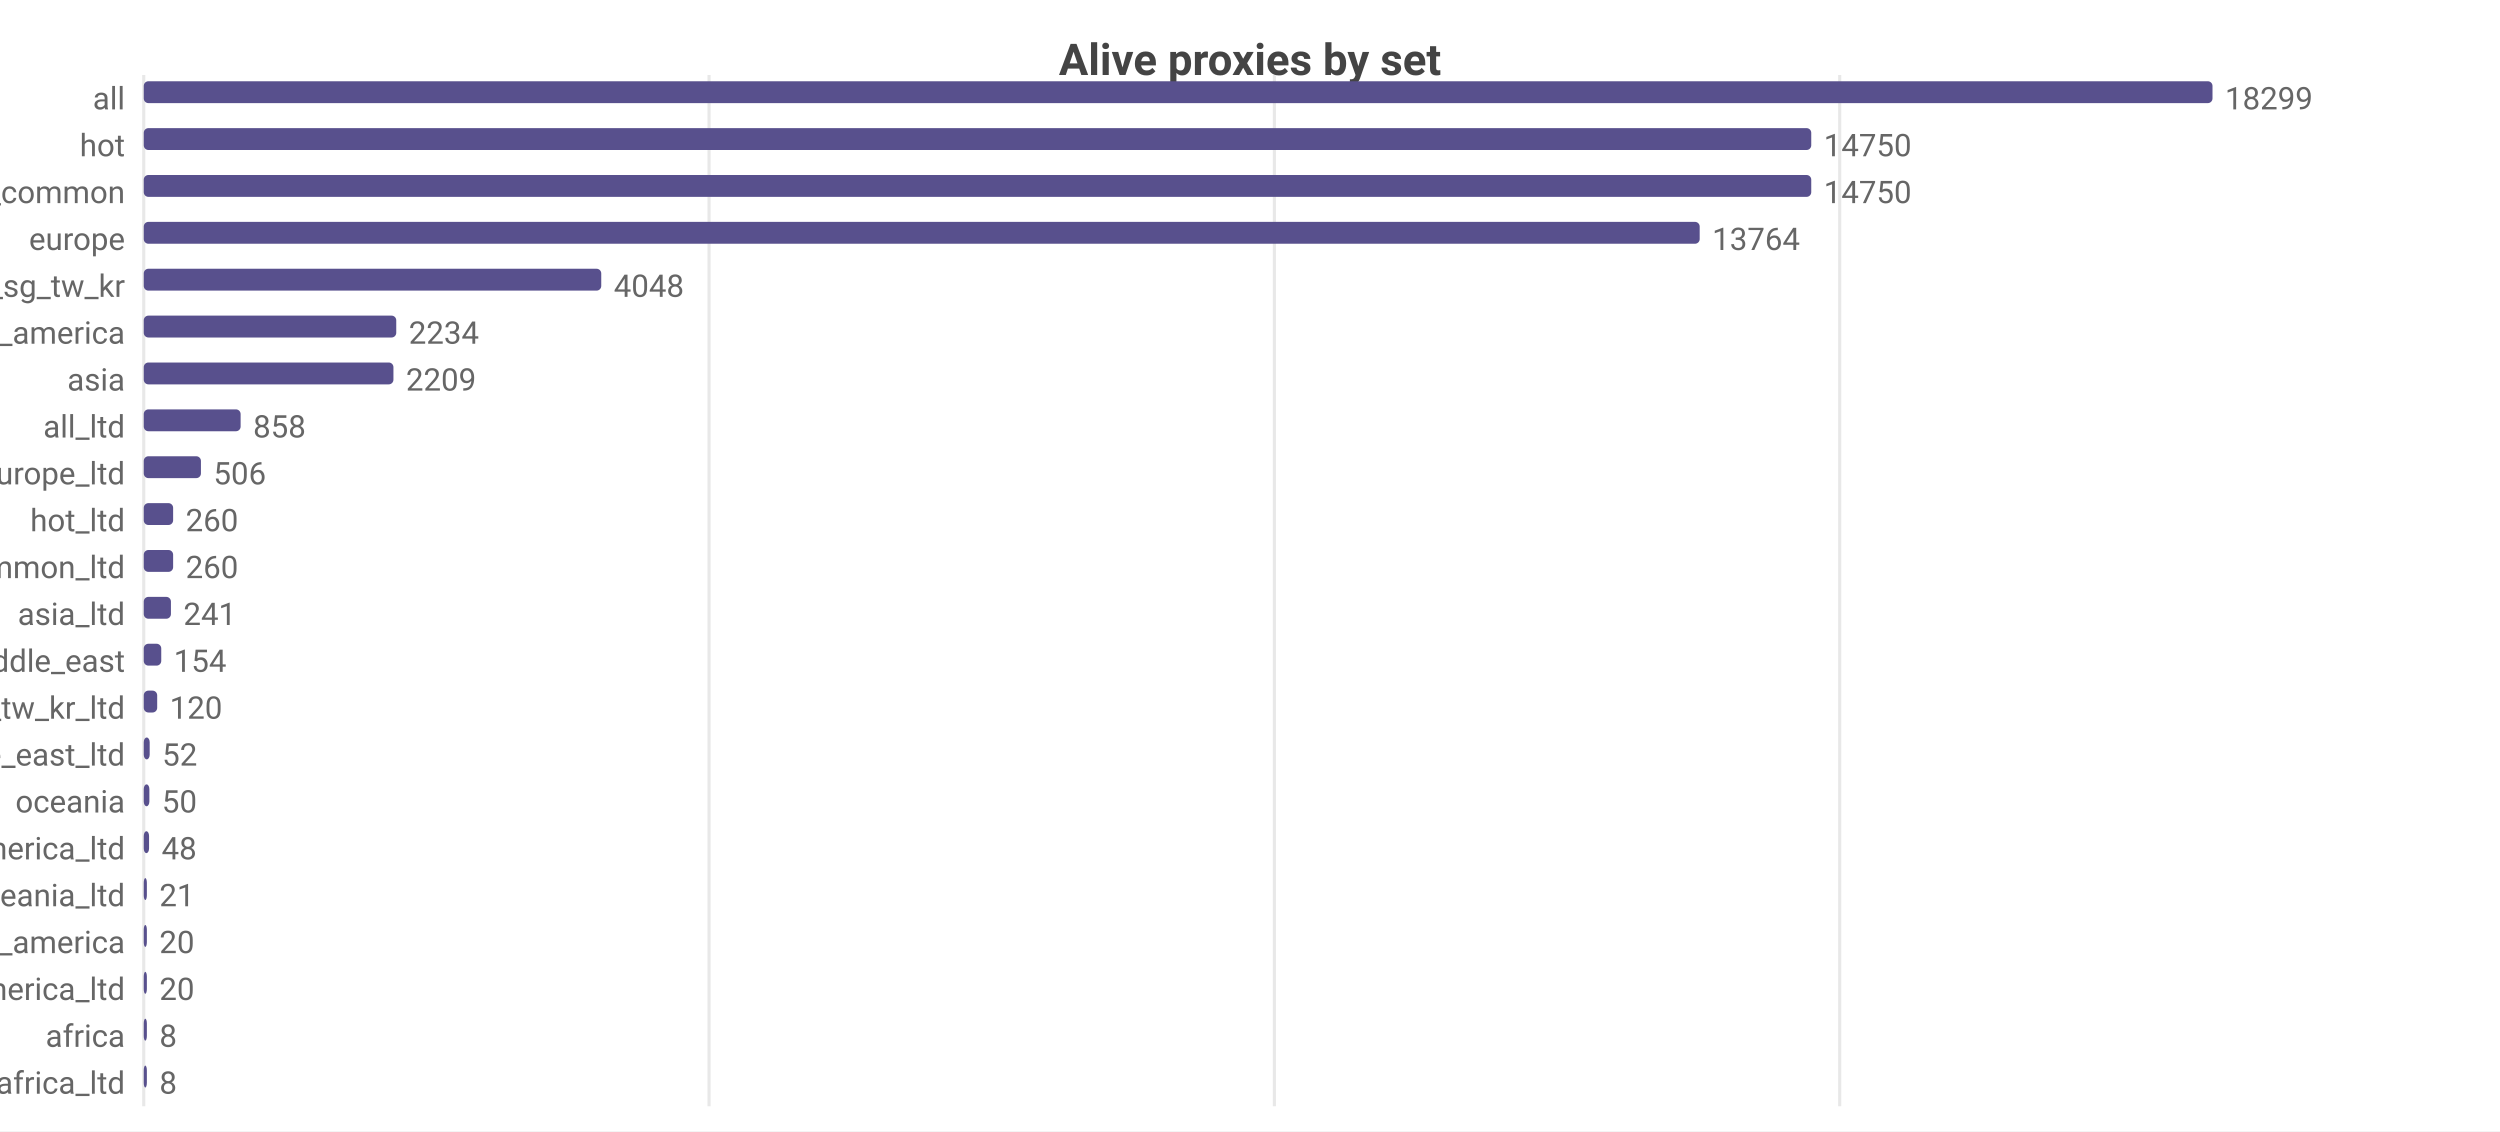
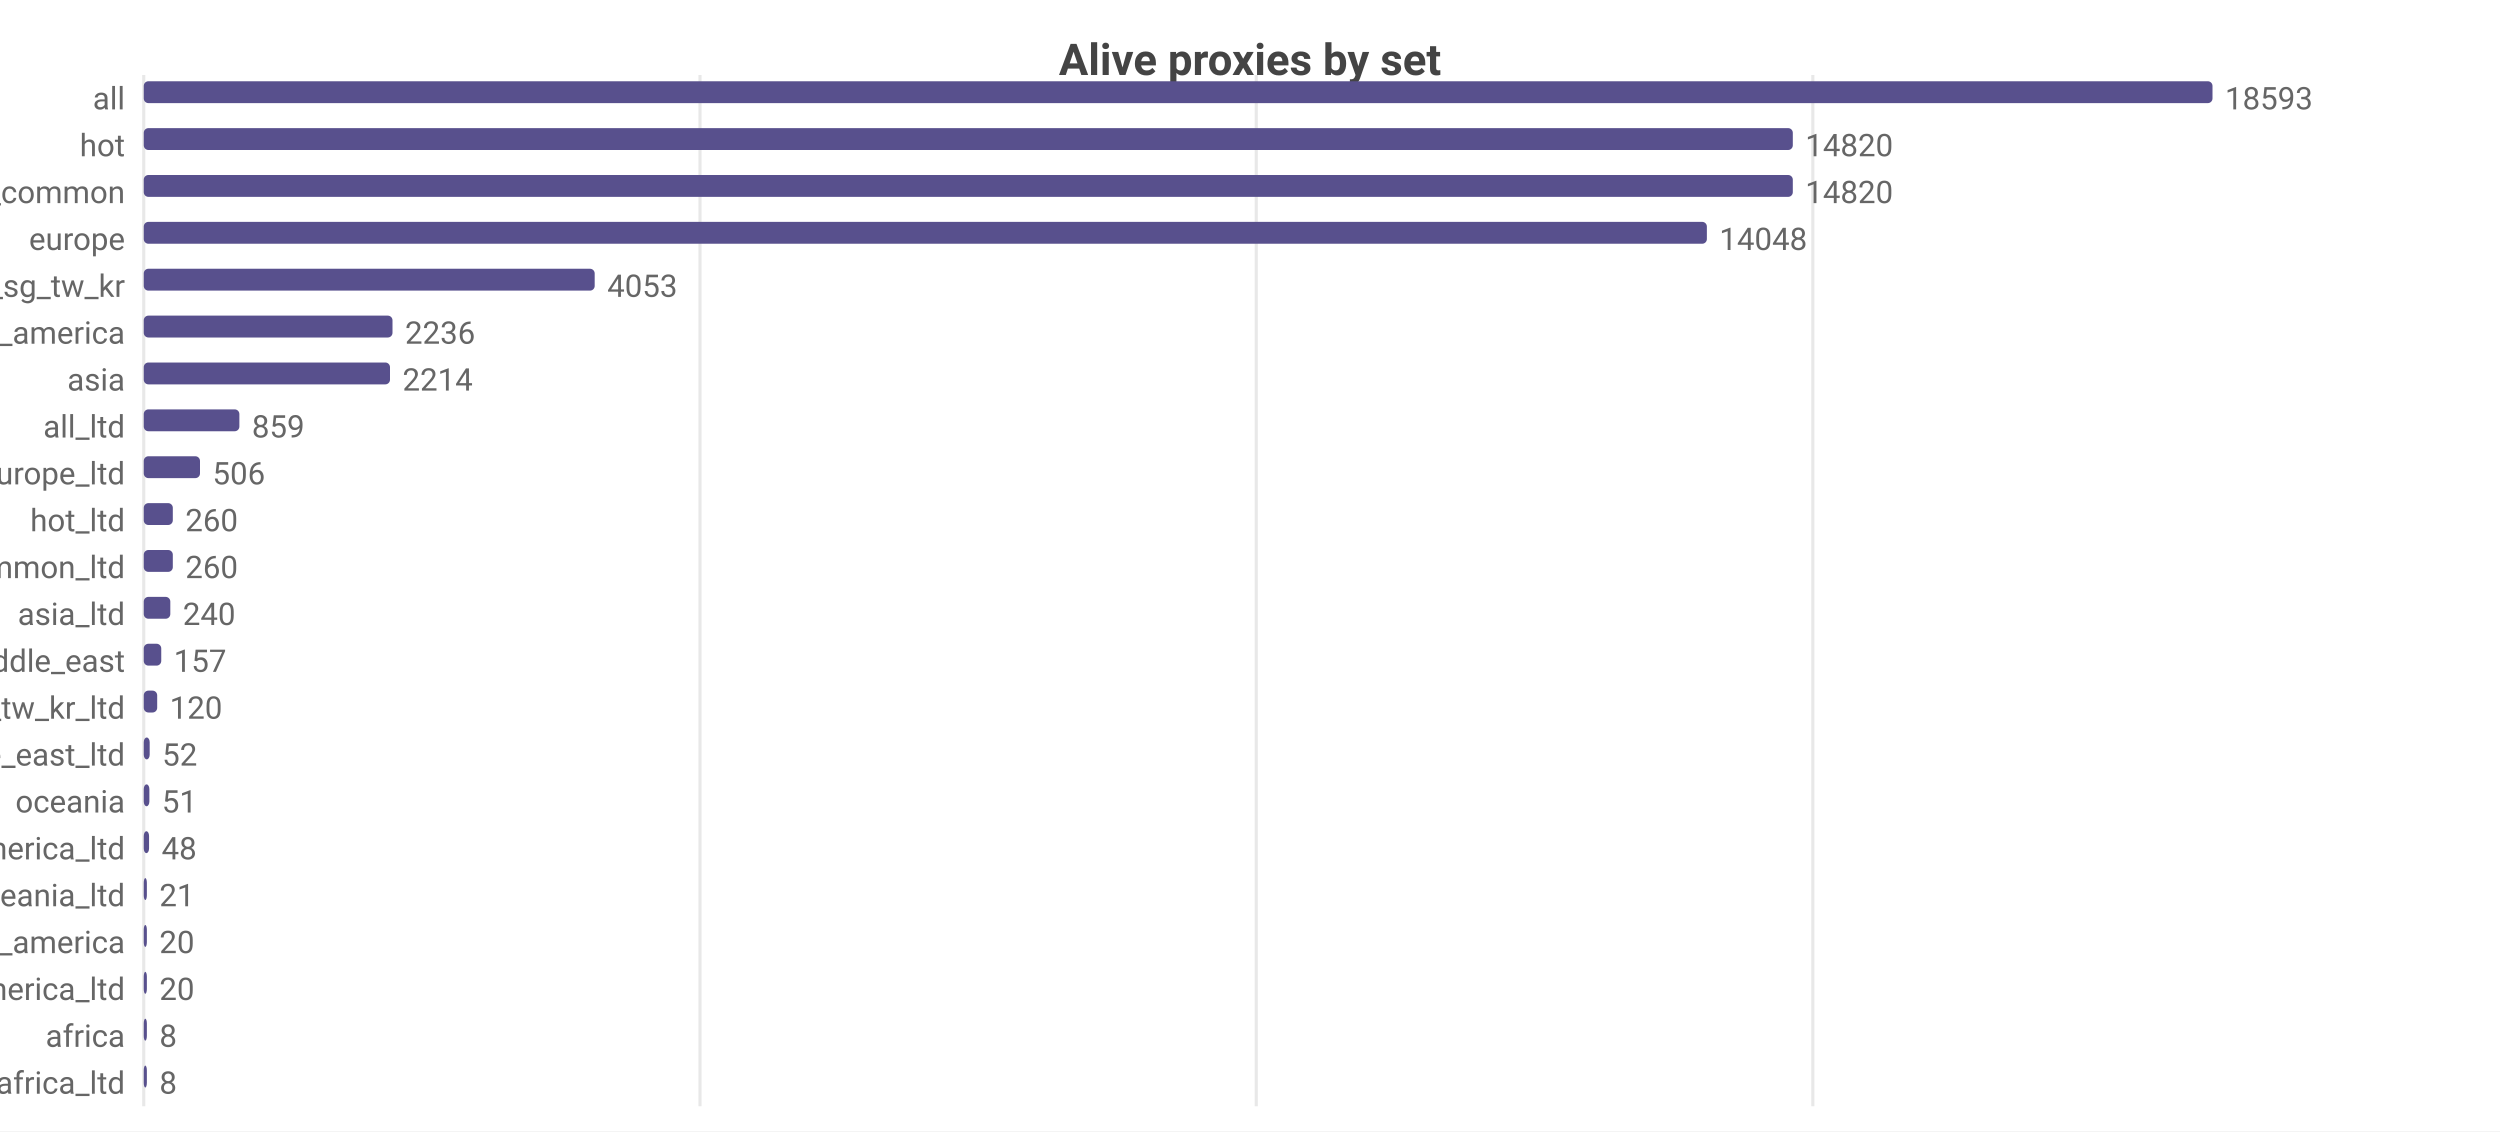
<svg xmlns="http://www.w3.org/2000/svg" width="800" height="362" viewBox="0 0 800 362">
  <rect width="800" height="362" fill="#ffffff" />
  <style>text{font-family:system-ui,-apple-system,'Segoe UI',Roboto,sans-serif}.g{stroke:#e8e8e8;stroke-width:1}.a{stroke:#999;stroke-width:1}.t{font-size:10px;fill:#666}.m{font-size:10px;text-anchor:middle;fill:#666}.e{font-size:10px;text-anchor:end;fill:#666}.l{font-size:11px;fill:#333}.tt{font-size:14px;font-weight:600;text-anchor:middle;fill:#444}.em{font-size:13px;text-anchor:middle;fill:#999}</style>
  <text class="tt" x="400.0" y="24">Alive proxies by set</text>
  <line class="g" x1="46" y1="24" x2="46" y2="354" />
-   <line class="g" x1="226.9" y1="24" x2="226.9" y2="354" />
-   <line class="g" x1="407.8" y1="24" x2="407.8" y2="354" />
-   <line class="g" x1="588.7" y1="24" x2="588.7" y2="354" />
+   <line class="g" x1="224.0" y1="24" x2="224.0" y2="354" />
+   <line class="g" x1="402.0" y1="24" x2="402.0" y2="354" />
+   <line class="g" x1="580.1" y1="24" x2="580.1" y2="354" />
  <text class="e" x="40" y="35">all</text>
  <rect x="46" y="26" width="662" height="7" fill="#58508d" rx="1.5" />
-   <text class="t" x="712" y="35">18299</text>
+   <text class="t" x="712" y="35">18593</text>
  <text class="e" x="40" y="50">hot</text>
-   <rect x="46" y="41" width="533.6" height="7" fill="#58508d" rx="1.5" />
-   <text class="t" x="583.6" y="50">14750</text>
+   <rect x="46" y="41" width="527.7" height="7" fill="#58508d" rx="1.5" />
+   <text class="t" x="577.7" y="50">14820</text>
  <text class="e" x="40" y="65">cn_common</text>
-   <rect x="46" y="56" width="533.6" height="7" fill="#58508d" rx="1.5" />
-   <text class="t" x="583.6" y="65">14750</text>
+   <rect x="46" y="56" width="527.7" height="7" fill="#58508d" rx="1.5" />
+   <text class="t" x="577.7" y="65">14820</text>
  <text class="e" x="40" y="80">europe</text>
-   <rect x="46" y="71" width="497.9" height="7" fill="#58508d" rx="1.5" />
-   <text class="t" x="547.9" y="80">13764</text>
+   <rect x="46" y="71" width="500.2" height="7" fill="#58508d" rx="1.5" />
+   <text class="t" x="550.2" y="80">14048</text>
  <text class="e" x="40" y="95">hk_us_jp_sg_tw_kr</text>
-   <rect x="46" y="86" width="146.4" height="7" fill="#58508d" rx="1.5" />
-   <text class="t" x="196.4" y="95">4048</text>
+   <rect x="46" y="86" width="144.3" height="7" fill="#58508d" rx="1.5" />
+   <text class="t" x="194.3" y="95">4053</text>
  <text class="e" x="40" y="110">north_america</text>
-   <rect x="46" y="101" width="80.8" height="7" fill="#58508d" rx="1.5" />
-   <text class="t" x="130.8" y="110">2234</text>
+   <rect x="46" y="101" width="79.6" height="7" fill="#58508d" rx="1.5" />
+   <text class="t" x="129.6" y="110">2236</text>
  <text class="e" x="40" y="125">asia</text>
-   <rect x="46" y="116" width="79.9" height="7" fill="#58508d" rx="1.5" />
-   <text class="t" x="129.9" y="125">2209</text>
+   <rect x="46" y="116" width="78.8" height="7" fill="#58508d" rx="1.5" />
+   <text class="t" x="128.8" y="125">2214</text>
  <text class="e" x="40" y="140">all_ltd</text>
-   <rect x="46" y="131" width="31.0" height="7" fill="#58508d" rx="1.5" />
-   <text class="t" x="81.0" y="140">858</text>
+   <rect x="46" y="131" width="30.6" height="7" fill="#58508d" rx="1.5" />
+   <text class="t" x="80.6" y="140">859</text>
  <text class="e" x="40" y="155">europe_ltd</text>
-   <rect x="46" y="146" width="18.3" height="7" fill="#58508d" rx="1.5" />
-   <text class="t" x="68.3" y="155">506</text>
+   <rect x="46" y="146" width="18.0" height="7" fill="#58508d" rx="1.5" />
+   <text class="t" x="68.0" y="155">506</text>
  <text class="e" x="40" y="170">hot_ltd</text>
-   <rect x="46" y="161" width="9.4" height="7" fill="#58508d" rx="1.5" />
-   <text class="t" x="59.4" y="170">260</text>
+   <rect x="46" y="161" width="9.3" height="7" fill="#58508d" rx="1.5" />
+   <text class="t" x="59.3" y="170">260</text>
  <text class="e" x="40" y="185">cn_common_ltd</text>
-   <rect x="46" y="176" width="9.4" height="7" fill="#58508d" rx="1.5" />
-   <text class="t" x="59.4" y="185">260</text>
+   <rect x="46" y="176" width="9.3" height="7" fill="#58508d" rx="1.5" />
+   <text class="t" x="59.3" y="185">260</text>
  <text class="e" x="40" y="200">asia_ltd</text>
-   <rect x="46" y="191" width="8.7" height="7" fill="#58508d" rx="1.5" />
-   <text class="t" x="58.7" y="200">241</text>
+   <rect x="46" y="191" width="8.5" height="7" fill="#58508d" rx="1.5" />
+   <text class="t" x="58.5" y="200">240</text>
  <text class="e" x="40" y="215">middle_east</text>
  <rect x="46" y="206" width="5.6" height="7" fill="#58508d" rx="1.5" />
-   <text class="t" x="55.6" y="215">154</text>
+   <text class="t" x="55.6" y="215">157</text>
  <text class="e" x="40" y="230">hk_us_jp_sg_tw_kr_ltd</text>
  <rect x="46" y="221" width="4.3" height="7" fill="#58508d" rx="1.5" />
  <text class="t" x="54.3" y="230">120</text>
  <text class="e" x="40" y="245">middle_east_ltd</text>
  <rect x="46" y="236" width="1.9" height="7" fill="#58508d" rx="1.5" />
  <text class="t" x="51.9" y="245">52</text>
  <text class="e" x="40" y="260">oceania</text>
  <rect x="46" y="251" width="1.8" height="7" fill="#58508d" rx="1.5" />
-   <text class="t" x="51.8" y="260">50</text>
+   <text class="t" x="51.8" y="260">51</text>
  <text class="e" x="40" y="275">north_america_ltd</text>
  <rect x="46" y="266" width="1.7" height="7" fill="#58508d" rx="1.5" />
  <text class="t" x="51.7" y="275">48</text>
  <text class="e" x="40" y="290">oceania_ltd</text>
  <rect x="46" y="281" width="1" height="7" fill="#58508d" rx="1.5" />
  <text class="t" x="51" y="290">21</text>
  <text class="e" x="40" y="305">south_america</text>
  <rect x="46" y="296" width="1" height="7" fill="#58508d" rx="1.5" />
  <text class="t" x="51" y="305">20</text>
  <text class="e" x="40" y="320">south_america_ltd</text>
  <rect x="46" y="311" width="1" height="7" fill="#58508d" rx="1.5" />
  <text class="t" x="51" y="320">20</text>
  <text class="e" x="40" y="335">africa</text>
  <rect x="46" y="326" width="1" height="7" fill="#58508d" rx="1.5" />
  <text class="t" x="51" y="335">8</text>
  <text class="e" x="40" y="350">africa_ltd</text>
  <rect x="46" y="341" width="1" height="7" fill="#58508d" rx="1.5" />
  <text class="t" x="51" y="350">8</text>
</svg>
